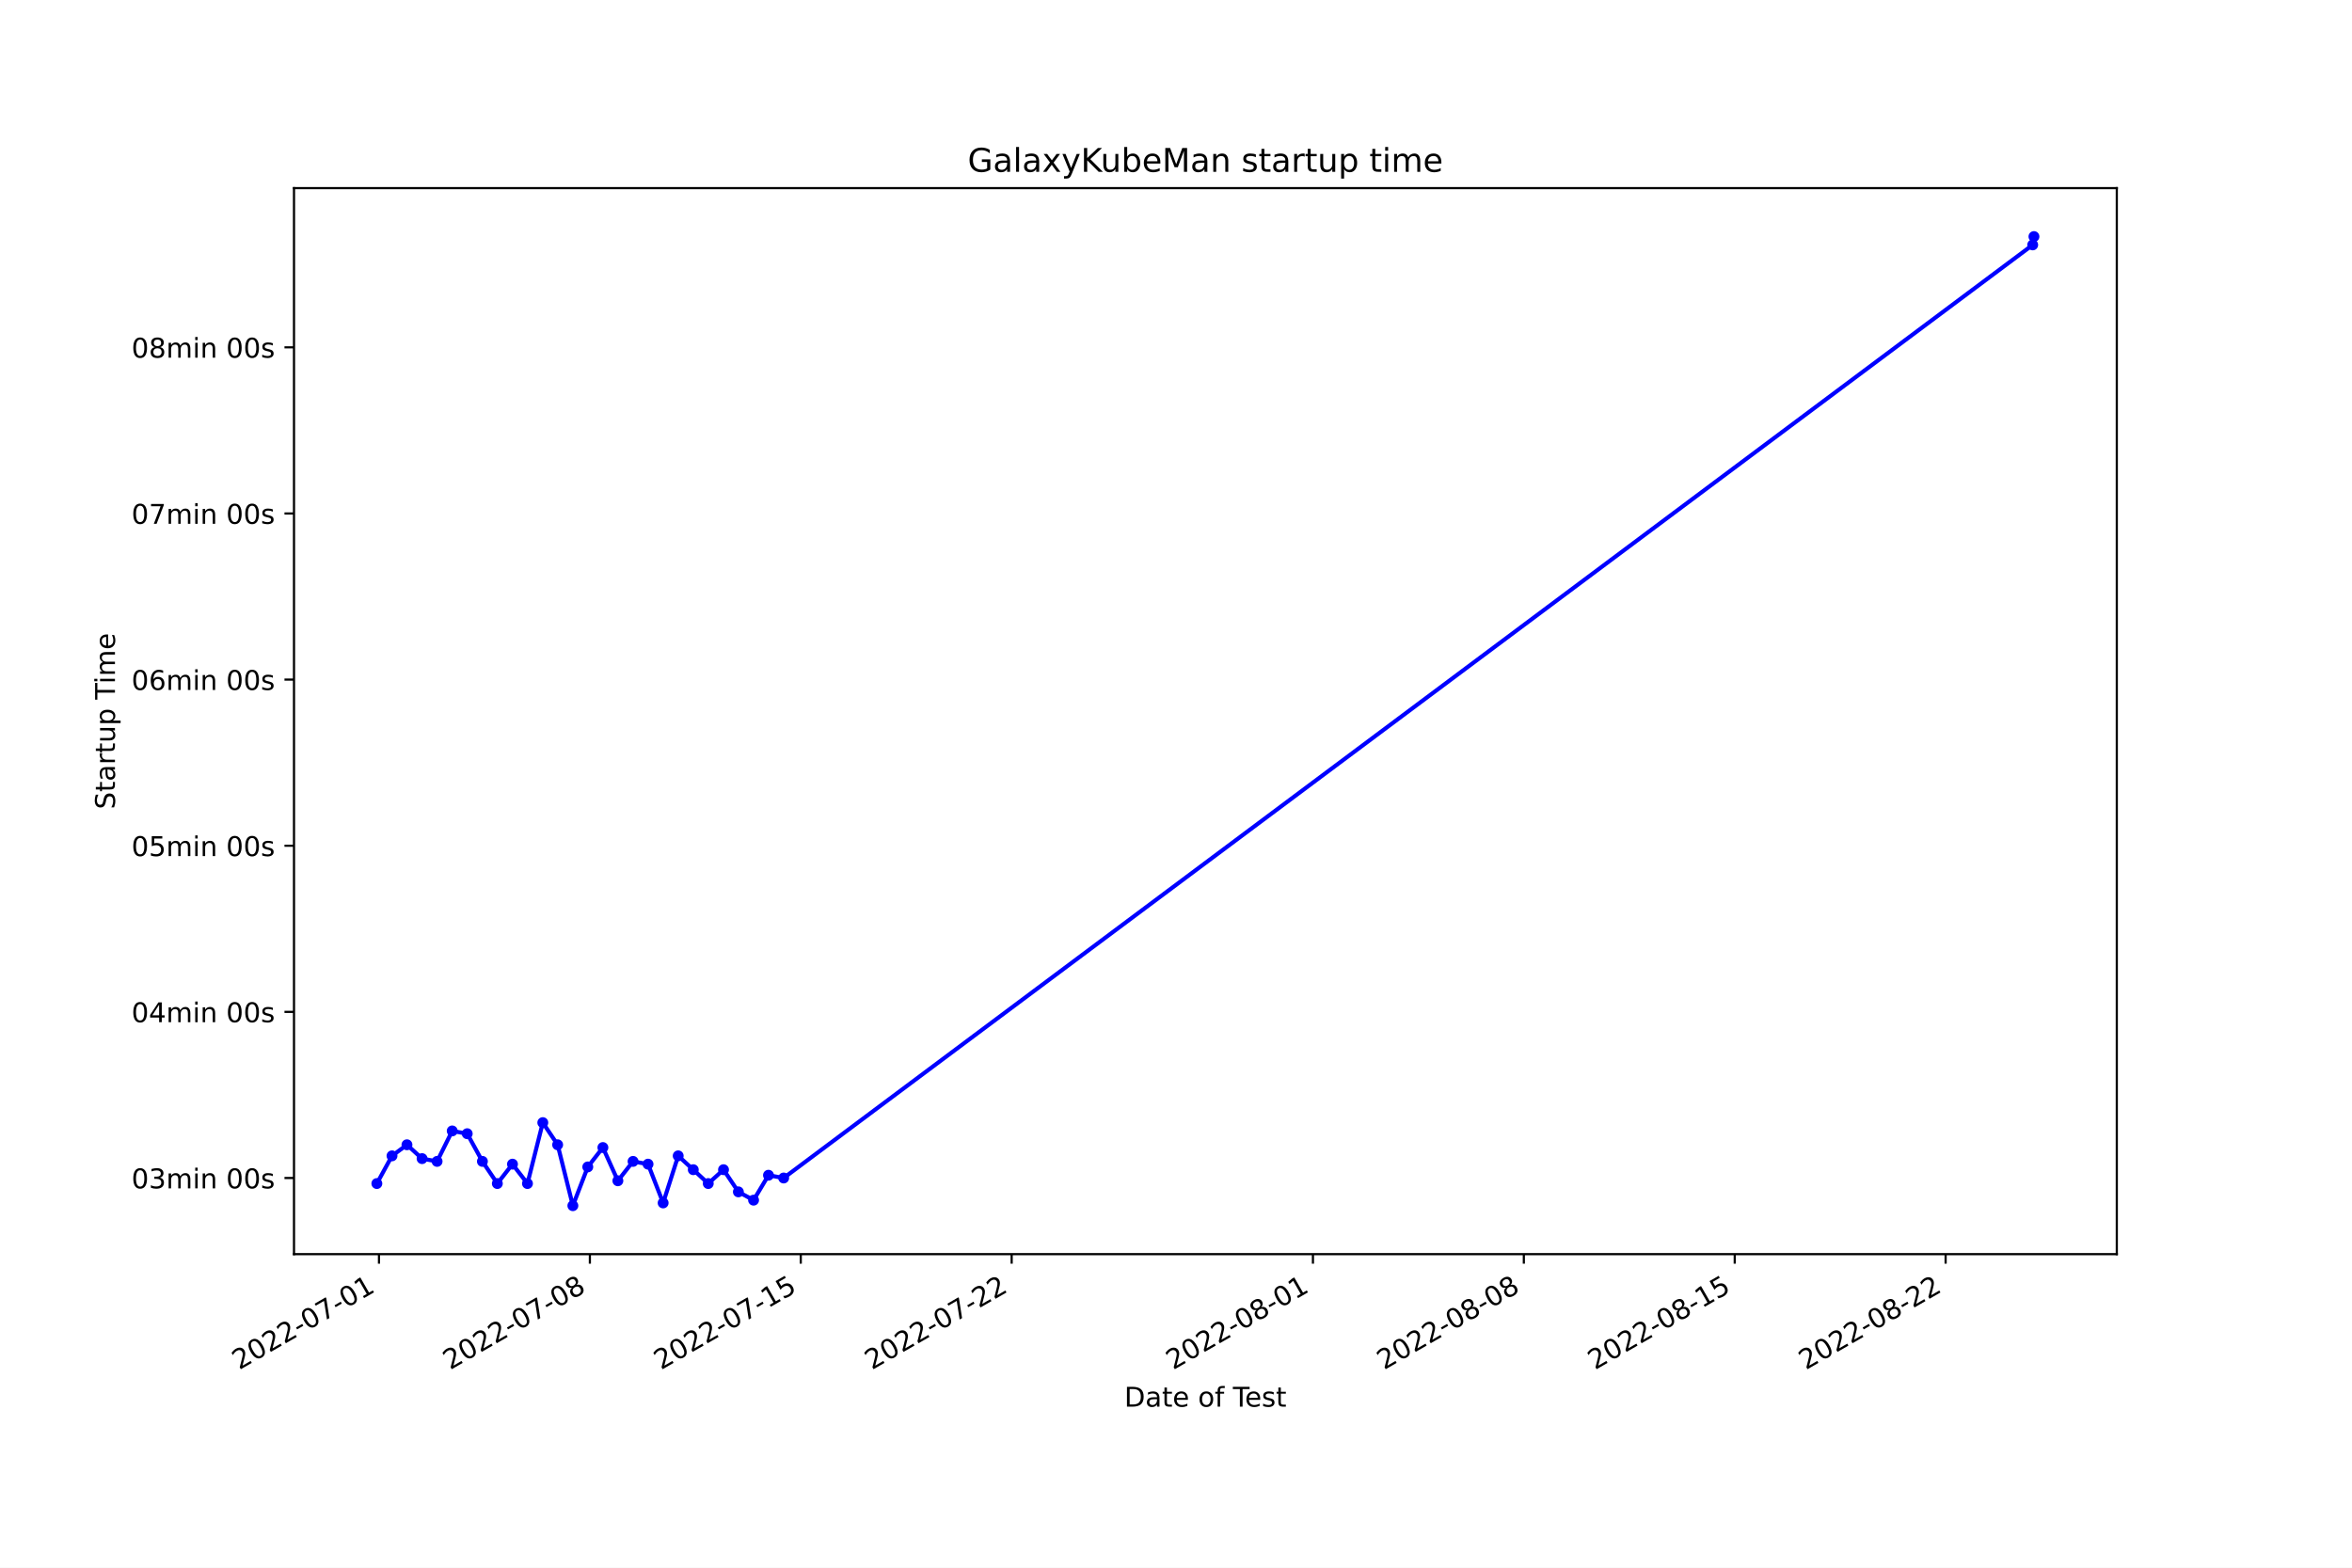
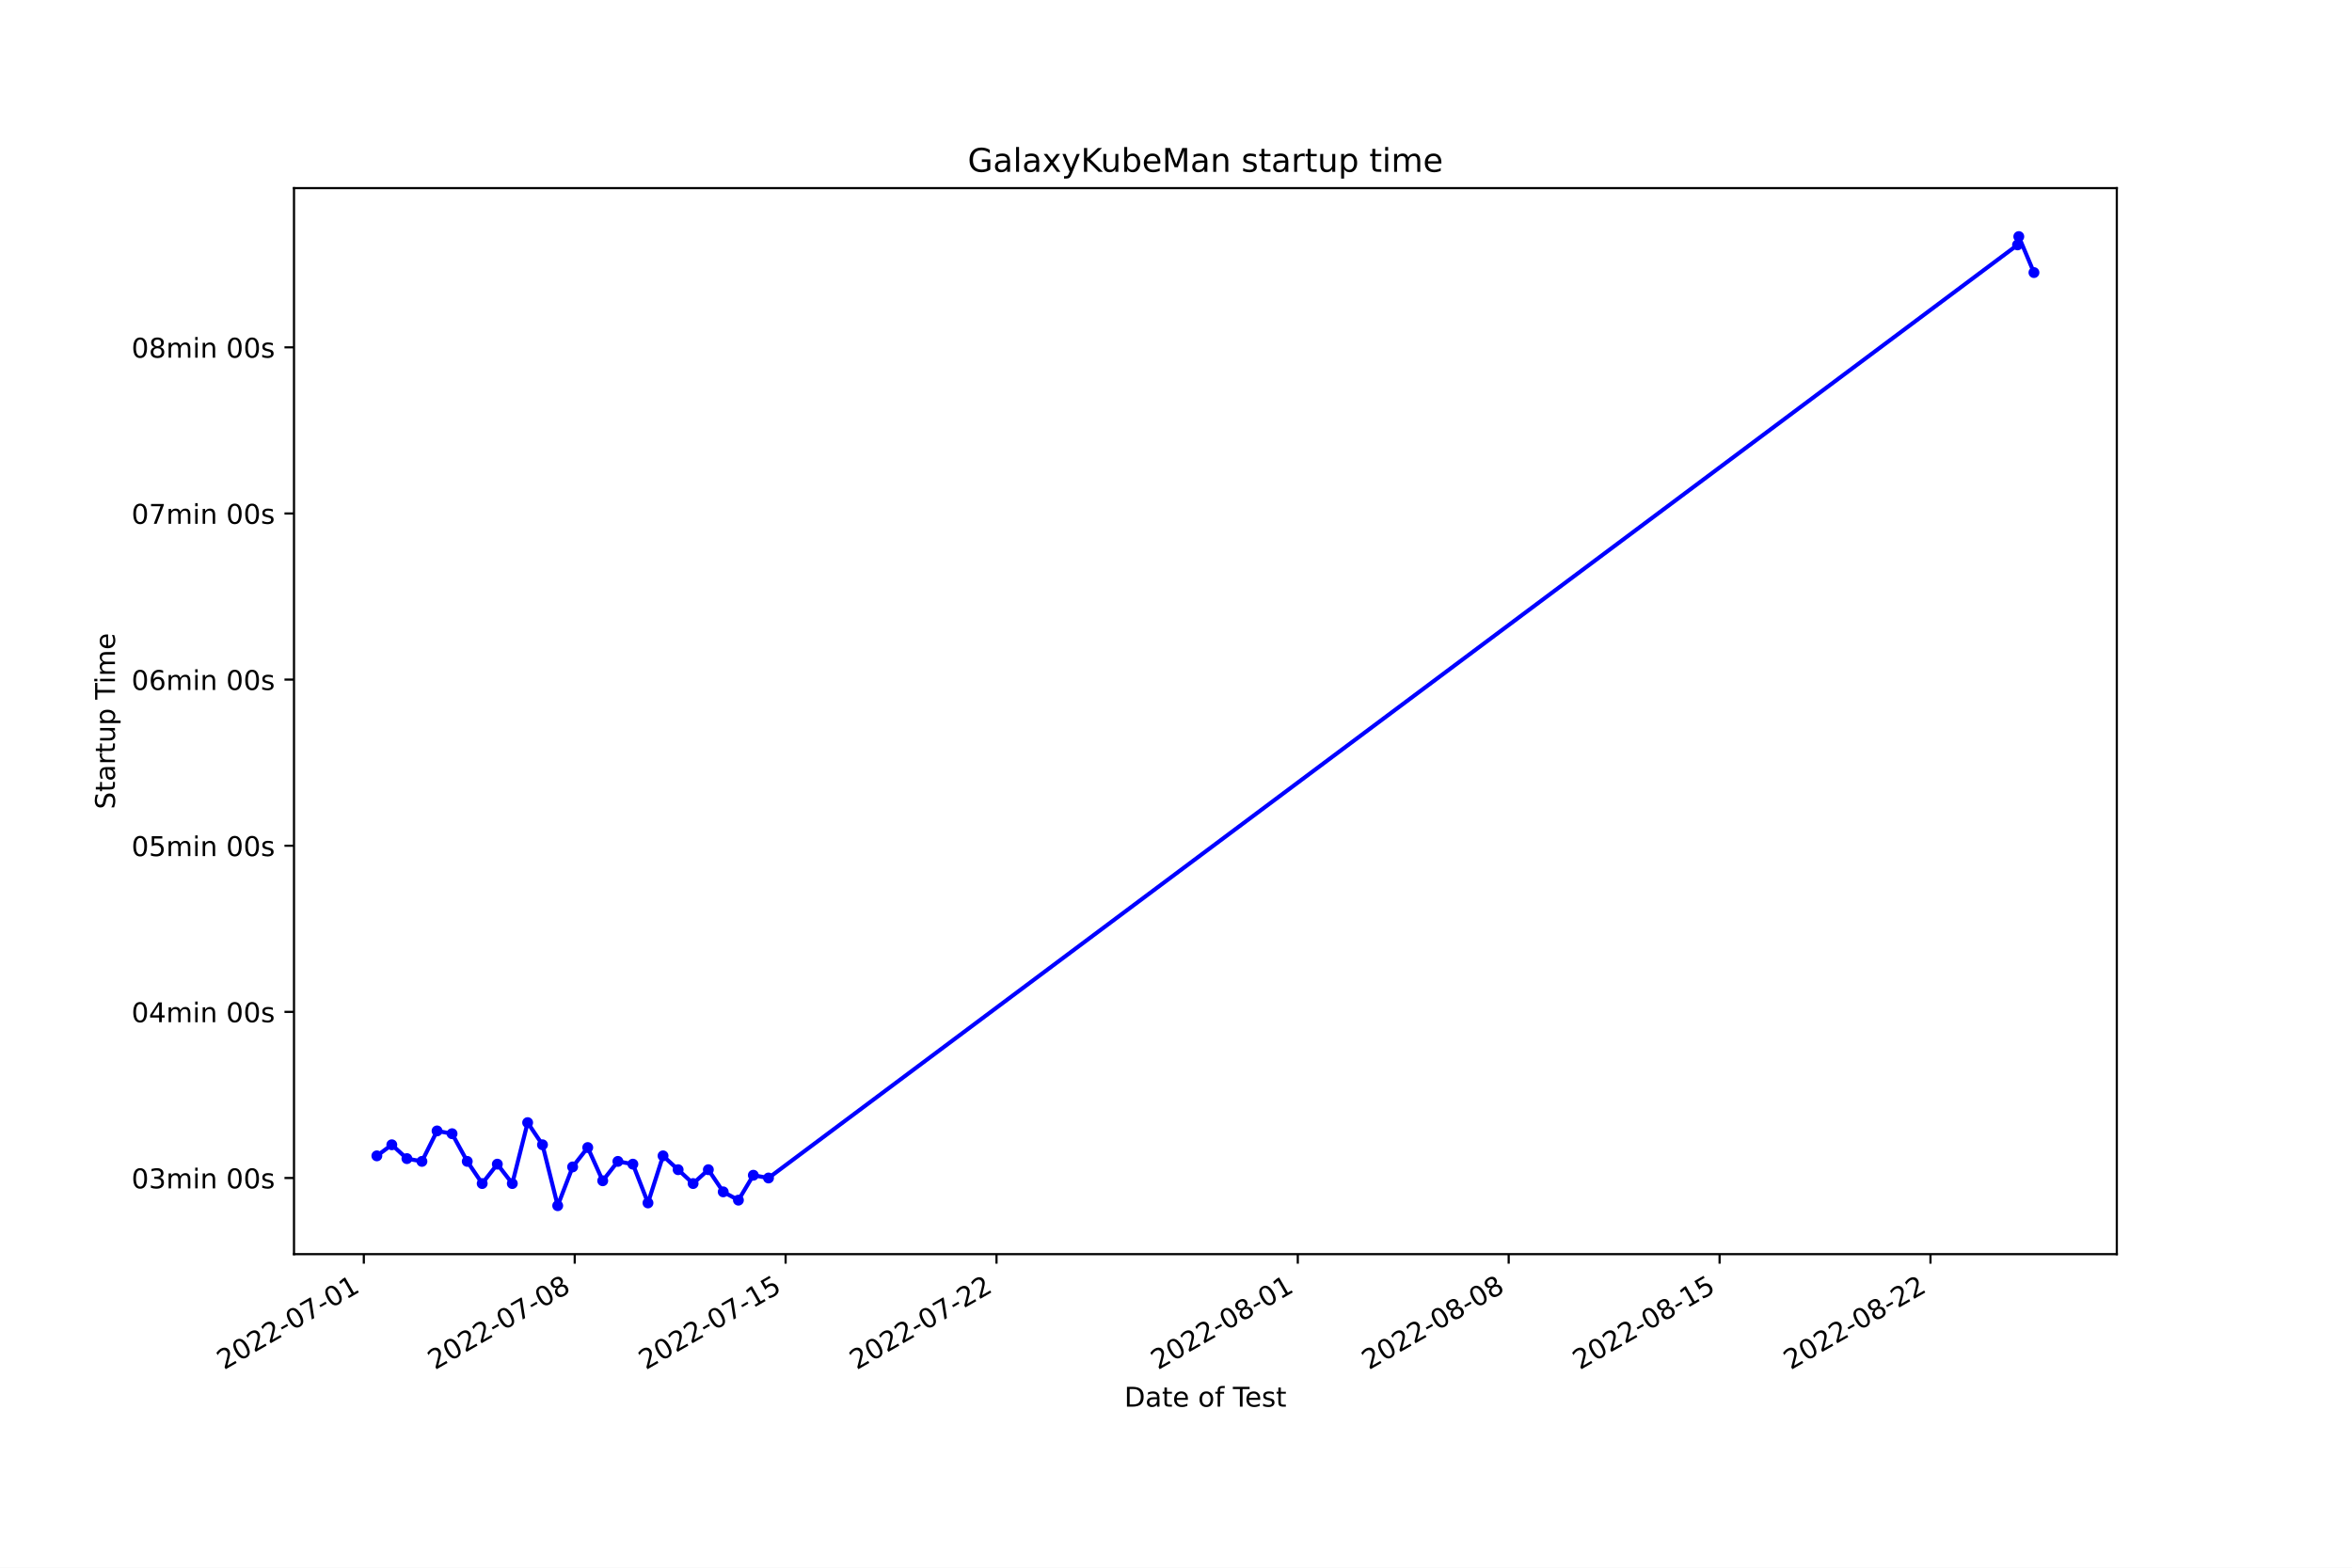
<svg xmlns="http://www.w3.org/2000/svg" xmlns:xlink="http://www.w3.org/1999/xlink" width="864pt" height="576pt" viewBox="0 0 864 576" version="1.1">
  <defs>
    <style type="text/css">*{stroke-linejoin: round; stroke-linecap: butt}</style>
  </defs>
  <g id="figure_1">
    <g id="patch_1">
      <path d="M 0 576  L 864 576  L 864 0  L 0 0  z " style="fill: #ffffff" />
    </g>
    <g id="axes_1">
      <g id="patch_2">
        <path d="M 108 460.8  L 777.6 460.8  L 777.6 69.12  L 108 69.12  z " style="fill: #ffffff" />
      </g>
      <g id="matplotlib.axis_1">
        <g id="xtick_1">
          <g id="line2d_1">
            <defs>
-               <path id="m155ee3a279" d="M 0 0  L 0 3.5  " style="stroke: #000000; stroke-width: 0.8" />
+               <path id="m01a12eae49" d="M 0 0  L 0 3.5  " style="stroke: #000000; stroke-width: 0.8" />
            </defs>
            <g>
-               <use xlink:href="#m155ee3a279" x="139.217" y="460.8" style="stroke: #000000; stroke-width: 0.8" />
+               <use xlink:href="#m01a12eae49" x="133.649" y="460.8" style="stroke: #000000; stroke-width: 0.8" />
            </g>
          </g>
          <g id="text_1">
-             <g transform="translate(87.84739 503.4383)rotate(-30)scale(0.1 -0.1)">
+             <g transform="translate(82.27948 503.4383)rotate(-30)scale(0.1 -0.1)">
              <defs>
                <path id="DejaVuSans-32" d="M 1228 531  L 3431 531  L 3431 0  L 469 0  L 469 531  Q 828 903 1448 1529  Q 2069 2156 2228 2338  Q 2531 2678 2651 2914  Q 2772 3150 2772 3378  Q 2772 3750 2511 3984  Q 2250 4219 1831 4219  Q 1534 4219 1204 4116  Q 875 4013 500 3803  L 500 4441  Q 881 4594 1212 4672  Q 1544 4750 1819 4750  Q 2544 4750 2975 4387  Q 3406 4025 3406 3419  Q 3406 3131 3298 2873  Q 3191 2616 2906 2266  Q 2828 2175 2409 1742  Q 1991 1309 1228 531  z " transform="scale(0.015625)" />
                <path id="DejaVuSans-30" d="M 2034 4250  Q 1547 4250 1301 3770  Q 1056 3291 1056 2328  Q 1056 1369 1301 889  Q 1547 409 2034 409  Q 2525 409 2770 889  Q 3016 1369 3016 2328  Q 3016 3291 2770 3770  Q 2525 4250 2034 4250  z M 2034 4750  Q 2819 4750 3233 4129  Q 3647 3509 3647 2328  Q 3647 1150 3233 529  Q 2819 -91 2034 -91  Q 1250 -91 836 529  Q 422 1150 422 2328  Q 422 3509 836 4129  Q 1250 4750 2034 4750  z " transform="scale(0.015625)" />
                <path id="DejaVuSans-2d" d="M 313 2009  L 1997 2009  L 1997 1497  L 313 1497  L 313 2009  z " transform="scale(0.015625)" />
                <path id="DejaVuSans-37" d="M 525 4666  L 3525 4666  L 3525 4397  L 1831 0  L 1172 0  L 2766 4134  L 525 4134  L 525 4666  z " transform="scale(0.015625)" />
                <path id="DejaVuSans-31" d="M 794 531  L 1825 531  L 1825 4091  L 703 3866  L 703 4441  L 1819 4666  L 2450 4666  L 2450 531  L 3481 531  L 3481 0  L 794 0  L 794 531  z " transform="scale(0.015625)" />
              </defs>
              <use xlink:href="#DejaVuSans-32" />
              <use xlink:href="#DejaVuSans-30" x="63.623" />
              <use xlink:href="#DejaVuSans-32" x="127.246" />
              <use xlink:href="#DejaVuSans-32" x="190.869" />
              <use xlink:href="#DejaVuSans-2d" x="254.492" />
              <use xlink:href="#DejaVuSans-30" x="290.576" />
              <use xlink:href="#DejaVuSans-37" x="354.199" />
              <use xlink:href="#DejaVuSans-2d" x="417.822" />
              <use xlink:href="#DejaVuSans-30" x="453.906" />
              <use xlink:href="#DejaVuSans-31" x="517.529" />
            </g>
          </g>
        </g>
        <g id="xtick_2">
          <g id="line2d_2">
            <g>
-               <use xlink:href="#m155ee3a279" x="216.688" y="460.8" style="stroke: #000000; stroke-width: 0.8" />
+               <use xlink:href="#m01a12eae49" x="211.121" y="460.8" style="stroke: #000000; stroke-width: 0.8" />
            </g>
          </g>
          <g id="text_2">
-             <g transform="translate(165.319 503.4383)rotate(-30)scale(0.1 -0.1)">
+             <g transform="translate(159.7516 503.4383)rotate(-30)scale(0.1 -0.1)">
              <defs>
                <path id="DejaVuSans-38" d="M 2034 2216  Q 1584 2216 1326 1975  Q 1069 1734 1069 1313  Q 1069 891 1326 650  Q 1584 409 2034 409  Q 2484 409 2743 651  Q 3003 894 3003 1313  Q 3003 1734 2745 1975  Q 2488 2216 2034 2216  z M 1403 2484  Q 997 2584 770 2862  Q 544 3141 544 3541  Q 544 4100 942 4425  Q 1341 4750 2034 4750  Q 2731 4750 3128 4425  Q 3525 4100 3525 3541  Q 3525 3141 3298 2862  Q 3072 2584 2669 2484  Q 3125 2378 3379 2068  Q 3634 1759 3634 1313  Q 3634 634 3220 271  Q 2806 -91 2034 -91  Q 1263 -91 848 271  Q 434 634 434 1313  Q 434 1759 690 2068  Q 947 2378 1403 2484  z M 1172 3481  Q 1172 3119 1398 2916  Q 1625 2713 2034 2713  Q 2441 2713 2670 2916  Q 2900 3119 2900 3481  Q 2900 3844 2670 4047  Q 2441 4250 2034 4250  Q 1625 4250 1398 4047  Q 1172 3844 1172 3481  z " transform="scale(0.015625)" />
              </defs>
              <use xlink:href="#DejaVuSans-32" />
              <use xlink:href="#DejaVuSans-30" x="63.623" />
              <use xlink:href="#DejaVuSans-32" x="127.246" />
              <use xlink:href="#DejaVuSans-32" x="190.869" />
              <use xlink:href="#DejaVuSans-2d" x="254.492" />
              <use xlink:href="#DejaVuSans-30" x="290.576" />
              <use xlink:href="#DejaVuSans-37" x="354.199" />
              <use xlink:href="#DejaVuSans-2d" x="417.822" />
              <use xlink:href="#DejaVuSans-30" x="453.906" />
              <use xlink:href="#DejaVuSans-38" x="517.529" />
            </g>
          </g>
        </g>
        <g id="xtick_3">
          <g id="line2d_3">
            <g>
-               <use xlink:href="#m155ee3a279" x="294.16" y="460.8" style="stroke: #000000; stroke-width: 0.8" />
+               <use xlink:href="#m01a12eae49" x="288.593" y="460.8" style="stroke: #000000; stroke-width: 0.8" />
            </g>
          </g>
          <g id="text_3">
-             <g transform="translate(242.7905 503.4383)rotate(-30)scale(0.1 -0.1)">
+             <g transform="translate(237.2236 503.4383)rotate(-30)scale(0.1 -0.1)">
              <defs>
                <path id="DejaVuSans-35" d="M 691 4666  L 3169 4666  L 3169 4134  L 1269 4134  L 1269 2991  Q 1406 3038 1543 3061  Q 1681 3084 1819 3084  Q 2600 3084 3056 2656  Q 3513 2228 3513 1497  Q 3513 744 3044 326  Q 2575 -91 1722 -91  Q 1428 -91 1123 -41  Q 819 9 494 109  L 494 744  Q 775 591 1075 516  Q 1375 441 1709 441  Q 2250 441 2565 725  Q 2881 1009 2881 1497  Q 2881 1984 2565 2268  Q 2250 2553 1709 2553  Q 1456 2553 1204 2497  Q 953 2441 691 2322  L 691 4666  z " transform="scale(0.015625)" />
              </defs>
              <use xlink:href="#DejaVuSans-32" />
              <use xlink:href="#DejaVuSans-30" x="63.623" />
              <use xlink:href="#DejaVuSans-32" x="127.246" />
              <use xlink:href="#DejaVuSans-32" x="190.869" />
              <use xlink:href="#DejaVuSans-2d" x="254.492" />
              <use xlink:href="#DejaVuSans-30" x="290.576" />
              <use xlink:href="#DejaVuSans-37" x="354.199" />
              <use xlink:href="#DejaVuSans-2d" x="417.822" />
              <use xlink:href="#DejaVuSans-31" x="453.906" />
              <use xlink:href="#DejaVuSans-35" x="517.529" />
            </g>
          </g>
        </g>
        <g id="xtick_4">
          <g id="line2d_4">
            <g>
-               <use xlink:href="#m155ee3a279" x="371.632" y="460.8" style="stroke: #000000; stroke-width: 0.8" />
+               <use xlink:href="#m01a12eae49" x="366.065" y="460.8" style="stroke: #000000; stroke-width: 0.8" />
            </g>
          </g>
          <g id="text_4">
-             <g transform="translate(320.2621 503.4383)rotate(-30)scale(0.1 -0.1)">
+             <g transform="translate(314.6957 503.4383)rotate(-30)scale(0.1 -0.1)">
              <use xlink:href="#DejaVuSans-32" />
              <use xlink:href="#DejaVuSans-30" x="63.623" />
              <use xlink:href="#DejaVuSans-32" x="127.246" />
              <use xlink:href="#DejaVuSans-32" x="190.869" />
              <use xlink:href="#DejaVuSans-2d" x="254.492" />
              <use xlink:href="#DejaVuSans-30" x="290.576" />
              <use xlink:href="#DejaVuSans-37" x="354.199" />
              <use xlink:href="#DejaVuSans-2d" x="417.822" />
              <use xlink:href="#DejaVuSans-32" x="453.906" />
              <use xlink:href="#DejaVuSans-32" x="517.529" />
            </g>
          </g>
        </g>
        <g id="xtick_5">
          <g id="line2d_5">
            <g>
-               <use xlink:href="#m155ee3a279" x="482.305" y="460.8" style="stroke: #000000; stroke-width: 0.8" />
+               <use xlink:href="#m01a12eae49" x="476.74" y="460.8" style="stroke: #000000; stroke-width: 0.8" />
            </g>
          </g>
          <g id="text_5">
-             <g transform="translate(430.9357 503.4383)rotate(-30)scale(0.1 -0.1)">
+             <g transform="translate(425.3701 503.4383)rotate(-30)scale(0.1 -0.1)">
              <use xlink:href="#DejaVuSans-32" />
              <use xlink:href="#DejaVuSans-30" x="63.623" />
              <use xlink:href="#DejaVuSans-32" x="127.246" />
              <use xlink:href="#DejaVuSans-32" x="190.869" />
              <use xlink:href="#DejaVuSans-2d" x="254.492" />
              <use xlink:href="#DejaVuSans-30" x="290.576" />
              <use xlink:href="#DejaVuSans-38" x="354.199" />
              <use xlink:href="#DejaVuSans-2d" x="417.822" />
              <use xlink:href="#DejaVuSans-30" x="453.906" />
              <use xlink:href="#DejaVuSans-31" x="517.529" />
            </g>
          </g>
        </g>
        <g id="xtick_6">
          <g id="line2d_6">
            <g>
-               <use xlink:href="#m155ee3a279" x="559.777" y="460.8" style="stroke: #000000; stroke-width: 0.8" />
+               <use xlink:href="#m01a12eae49" x="554.212" y="460.8" style="stroke: #000000; stroke-width: 0.8" />
            </g>
          </g>
          <g id="text_6">
-             <g transform="translate(508.4073 503.4383)rotate(-30)scale(0.1 -0.1)">
+             <g transform="translate(502.8422 503.4383)rotate(-30)scale(0.1 -0.1)">
              <use xlink:href="#DejaVuSans-32" />
              <use xlink:href="#DejaVuSans-30" x="63.623" />
              <use xlink:href="#DejaVuSans-32" x="127.246" />
              <use xlink:href="#DejaVuSans-32" x="190.869" />
              <use xlink:href="#DejaVuSans-2d" x="254.492" />
              <use xlink:href="#DejaVuSans-30" x="290.576" />
              <use xlink:href="#DejaVuSans-38" x="354.199" />
              <use xlink:href="#DejaVuSans-2d" x="417.822" />
              <use xlink:href="#DejaVuSans-30" x="453.906" />
              <use xlink:href="#DejaVuSans-38" x="517.529" />
            </g>
          </g>
        </g>
        <g id="xtick_7">
          <g id="line2d_7">
            <g>
-               <use xlink:href="#m155ee3a279" x="637.248" y="460.8" style="stroke: #000000; stroke-width: 0.8" />
+               <use xlink:href="#m01a12eae49" x="631.684" y="460.8" style="stroke: #000000; stroke-width: 0.8" />
            </g>
          </g>
          <g id="text_7">
-             <g transform="translate(585.8788 503.4383)rotate(-30)scale(0.1 -0.1)">
+             <g transform="translate(580.3143 503.4383)rotate(-30)scale(0.1 -0.1)">
              <use xlink:href="#DejaVuSans-32" />
              <use xlink:href="#DejaVuSans-30" x="63.623" />
              <use xlink:href="#DejaVuSans-32" x="127.246" />
              <use xlink:href="#DejaVuSans-32" x="190.869" />
              <use xlink:href="#DejaVuSans-2d" x="254.492" />
              <use xlink:href="#DejaVuSans-30" x="290.576" />
              <use xlink:href="#DejaVuSans-38" x="354.199" />
              <use xlink:href="#DejaVuSans-2d" x="417.822" />
              <use xlink:href="#DejaVuSans-31" x="453.906" />
              <use xlink:href="#DejaVuSans-35" x="517.529" />
            </g>
          </g>
        </g>
        <g id="xtick_8">
          <g id="line2d_8">
            <g>
-               <use xlink:href="#m155ee3a279" x="714.72" y="460.8" style="stroke: #000000; stroke-width: 0.8" />
+               <use xlink:href="#m01a12eae49" x="709.156" y="460.8" style="stroke: #000000; stroke-width: 0.8" />
            </g>
          </g>
          <g id="text_8">
-             <g transform="translate(663.3504 503.4383)rotate(-30)scale(0.1 -0.1)">
+             <g transform="translate(657.7864 503.4383)rotate(-30)scale(0.1 -0.1)">
              <use xlink:href="#DejaVuSans-32" />
              <use xlink:href="#DejaVuSans-30" x="63.623" />
              <use xlink:href="#DejaVuSans-32" x="127.246" />
              <use xlink:href="#DejaVuSans-32" x="190.869" />
              <use xlink:href="#DejaVuSans-2d" x="254.492" />
              <use xlink:href="#DejaVuSans-30" x="290.576" />
              <use xlink:href="#DejaVuSans-38" x="354.199" />
              <use xlink:href="#DejaVuSans-2d" x="417.822" />
              <use xlink:href="#DejaVuSans-32" x="453.906" />
              <use xlink:href="#DejaVuSans-32" x="517.529" />
            </g>
          </g>
        </g>
        <g id="text_9">
          <g transform="translate(413.0063 516.8378)scale(0.1 -0.1)">
            <defs>
              <path id="DejaVuSans-44" d="M 1259 4147  L 1259 519  L 2022 519  Q 2988 519 3436 956  Q 3884 1394 3884 2338  Q 3884 3275 3436 3711  Q 2988 4147 2022 4147  L 1259 4147  z M 628 4666  L 1925 4666  Q 3281 4666 3915 4102  Q 4550 3538 4550 2338  Q 4550 1131 3912 565  Q 3275 0 1925 0  L 628 0  L 628 4666  z " transform="scale(0.015625)" />
              <path id="DejaVuSans-61" d="M 2194 1759  Q 1497 1759 1228 1600  Q 959 1441 959 1056  Q 959 750 1161 570  Q 1363 391 1709 391  Q 2188 391 2477 730  Q 2766 1069 2766 1631  L 2766 1759  L 2194 1759  z M 3341 1997  L 3341 0  L 2766 0  L 2766 531  Q 2569 213 2275 61  Q 1981 -91 1556 -91  Q 1019 -91 701 211  Q 384 513 384 1019  Q 384 1609 779 1909  Q 1175 2209 1959 2209  L 2766 2209  L 2766 2266  Q 2766 2663 2505 2880  Q 2244 3097 1772 3097  Q 1472 3097 1187 3025  Q 903 2953 641 2809  L 641 3341  Q 956 3463 1253 3523  Q 1550 3584 1831 3584  Q 2591 3584 2966 3190  Q 3341 2797 3341 1997  z " transform="scale(0.015625)" />
              <path id="DejaVuSans-74" d="M 1172 4494  L 1172 3500  L 2356 3500  L 2356 3053  L 1172 3053  L 1172 1153  Q 1172 725 1289 603  Q 1406 481 1766 481  L 2356 481  L 2356 0  L 1766 0  Q 1100 0 847 248  Q 594 497 594 1153  L 594 3053  L 172 3053  L 172 3500  L 594 3500  L 594 4494  L 1172 4494  z " transform="scale(0.015625)" />
              <path id="DejaVuSans-65" d="M 3597 1894  L 3597 1613  L 953 1613  Q 991 1019 1311 708  Q 1631 397 2203 397  Q 2534 397 2845 478  Q 3156 559 3463 722  L 3463 178  Q 3153 47 2828 -22  Q 2503 -91 2169 -91  Q 1331 -91 842 396  Q 353 884 353 1716  Q 353 2575 817 3079  Q 1281 3584 2069 3584  Q 2775 3584 3186 3129  Q 3597 2675 3597 1894  z M 3022 2063  Q 3016 2534 2758 2815  Q 2500 3097 2075 3097  Q 1594 3097 1305 2825  Q 1016 2553 972 2059  L 3022 2063  z " transform="scale(0.015625)" />
              <path id="DejaVuSans-20" transform="scale(0.015625)" />
              <path id="DejaVuSans-6f" d="M 1959 3097  Q 1497 3097 1228 2736  Q 959 2375 959 1747  Q 959 1119 1226 758  Q 1494 397 1959 397  Q 2419 397 2687 759  Q 2956 1122 2956 1747  Q 2956 2369 2687 2733  Q 2419 3097 1959 3097  z M 1959 3584  Q 2709 3584 3137 3096  Q 3566 2609 3566 1747  Q 3566 888 3137 398  Q 2709 -91 1959 -91  Q 1206 -91 779 398  Q 353 888 353 1747  Q 353 2609 779 3096  Q 1206 3584 1959 3584  z " transform="scale(0.015625)" />
              <path id="DejaVuSans-66" d="M 2375 4863  L 2375 4384  L 1825 4384  Q 1516 4384 1395 4259  Q 1275 4134 1275 3809  L 1275 3500  L 2222 3500  L 2222 3053  L 1275 3053  L 1275 0  L 697 0  L 697 3053  L 147 3053  L 147 3500  L 697 3500  L 697 3744  Q 697 4328 969 4595  Q 1241 4863 1831 4863  L 2375 4863  z " transform="scale(0.015625)" />
              <path id="DejaVuSans-54" d="M -19 4666  L 3928 4666  L 3928 4134  L 2272 4134  L 2272 0  L 1638 0  L 1638 4134  L -19 4134  L -19 4666  z " transform="scale(0.015625)" />
              <path id="DejaVuSans-73" d="M 2834 3397  L 2834 2853  Q 2591 2978 2328 3040  Q 2066 3103 1784 3103  Q 1356 3103 1142 2972  Q 928 2841 928 2578  Q 928 2378 1081 2264  Q 1234 2150 1697 2047  L 1894 2003  Q 2506 1872 2764 1633  Q 3022 1394 3022 966  Q 3022 478 2636 193  Q 2250 -91 1575 -91  Q 1294 -91 989 -36  Q 684 19 347 128  L 347 722  Q 666 556 975 473  Q 1284 391 1588 391  Q 1994 391 2212 530  Q 2431 669 2431 922  Q 2431 1156 2273 1281  Q 2116 1406 1581 1522  L 1381 1569  Q 847 1681 609 1914  Q 372 2147 372 2553  Q 372 3047 722 3315  Q 1072 3584 1716 3584  Q 2034 3584 2315 3537  Q 2597 3491 2834 3397  z " transform="scale(0.015625)" />
            </defs>
            <use xlink:href="#DejaVuSans-44" />
            <use xlink:href="#DejaVuSans-61" x="77.002" />
            <use xlink:href="#DejaVuSans-74" x="138.281" />
            <use xlink:href="#DejaVuSans-65" x="177.49" />
            <use xlink:href="#DejaVuSans-20" x="239.014" />
            <use xlink:href="#DejaVuSans-6f" x="270.801" />
            <use xlink:href="#DejaVuSans-66" x="331.982" />
            <use xlink:href="#DejaVuSans-20" x="367.188" />
            <use xlink:href="#DejaVuSans-54" x="398.975" />
            <use xlink:href="#DejaVuSans-65" x="443.059" />
            <use xlink:href="#DejaVuSans-73" x="504.582" />
            <use xlink:href="#DejaVuSans-74" x="556.682" />
          </g>
        </g>
      </g>
      <g id="matplotlib.axis_2">
        <g id="ytick_1">
          <g id="line2d_9">
            <defs>
-               <path id="m8c5090be78" d="M 0 0  L -3.5 0  " style="stroke: #000000; stroke-width: 0.8" />
+               <path id="m0ce591defb" d="M 0 0  L -3.5 0  " style="stroke: #000000; stroke-width: 0.8" />
            </defs>
            <g>
-               <use xlink:href="#m8c5090be78" x="108" y="432.823" style="stroke: #000000; stroke-width: 0.8" />
+               <use xlink:href="#m0ce591defb" x="108" y="432.823" style="stroke: #000000; stroke-width: 0.8" />
            </g>
          </g>
          <g id="text_10">
            <g transform="translate(48.30625 436.6221)scale(0.1 -0.1)">
              <defs>
                <path id="DejaVuSans-33" d="M 2597 2516  Q 3050 2419 3304 2112  Q 3559 1806 3559 1356  Q 3559 666 3084 287  Q 2609 -91 1734 -91  Q 1441 -91 1130 -33  Q 819 25 488 141  L 488 750  Q 750 597 1062 519  Q 1375 441 1716 441  Q 2309 441 2620 675  Q 2931 909 2931 1356  Q 2931 1769 2642 2001  Q 2353 2234 1838 2234  L 1294 2234  L 1294 2753  L 1863 2753  Q 2328 2753 2575 2939  Q 2822 3125 2822 3475  Q 2822 3834 2567 4026  Q 2313 4219 1838 4219  Q 1578 4219 1281 4162  Q 984 4106 628 3988  L 628 4550  Q 988 4650 1302 4700  Q 1616 4750 1894 4750  Q 2613 4750 3031 4423  Q 3450 4097 3450 3541  Q 3450 3153 3228 2886  Q 3006 2619 2597 2516  z " transform="scale(0.015625)" />
                <path id="DejaVuSans-6d" d="M 3328 2828  Q 3544 3216 3844 3400  Q 4144 3584 4550 3584  Q 5097 3584 5394 3201  Q 5691 2819 5691 2113  L 5691 0  L 5113 0  L 5113 2094  Q 5113 2597 4934 2840  Q 4756 3084 4391 3084  Q 3944 3084 3684 2787  Q 3425 2491 3425 1978  L 3425 0  L 2847 0  L 2847 2094  Q 2847 2600 2669 2842  Q 2491 3084 2119 3084  Q 1678 3084 1418 2786  Q 1159 2488 1159 1978  L 1159 0  L 581 0  L 581 3500  L 1159 3500  L 1159 2956  Q 1356 3278 1631 3431  Q 1906 3584 2284 3584  Q 2666 3584 2933 3390  Q 3200 3197 3328 2828  z " transform="scale(0.015625)" />
                <path id="DejaVuSans-69" d="M 603 3500  L 1178 3500  L 1178 0  L 603 0  L 603 3500  z M 603 4863  L 1178 4863  L 1178 4134  L 603 4134  L 603 4863  z " transform="scale(0.015625)" />
                <path id="DejaVuSans-6e" d="M 3513 2113  L 3513 0  L 2938 0  L 2938 2094  Q 2938 2591 2744 2837  Q 2550 3084 2163 3084  Q 1697 3084 1428 2787  Q 1159 2491 1159 1978  L 1159 0  L 581 0  L 581 3500  L 1159 3500  L 1159 2956  Q 1366 3272 1645 3428  Q 1925 3584 2291 3584  Q 2894 3584 3203 3211  Q 3513 2838 3513 2113  z " transform="scale(0.015625)" />
              </defs>
              <use xlink:href="#DejaVuSans-30" />
              <use xlink:href="#DejaVuSans-33" x="63.623" />
              <use xlink:href="#DejaVuSans-6d" x="127.246" />
              <use xlink:href="#DejaVuSans-69" x="224.658" />
              <use xlink:href="#DejaVuSans-6e" x="252.441" />
              <use xlink:href="#DejaVuSans-20" x="315.82" />
              <use xlink:href="#DejaVuSans-30" x="347.607" />
              <use xlink:href="#DejaVuSans-30" x="411.23" />
              <use xlink:href="#DejaVuSans-73" x="474.854" />
            </g>
          </g>
        </g>
        <g id="ytick_2">
          <g id="line2d_10">
            <g>
-               <use xlink:href="#m8c5090be78" x="108" y="371.782" style="stroke: #000000; stroke-width: 0.8" />
+               <use xlink:href="#m0ce591defb" x="108" y="371.782" style="stroke: #000000; stroke-width: 0.8" />
            </g>
          </g>
          <g id="text_11">
            <g transform="translate(48.30625 375.581)scale(0.1 -0.1)">
              <defs>
                <path id="DejaVuSans-34" d="M 2419 4116  L 825 1625  L 2419 1625  L 2419 4116  z M 2253 4666  L 3047 4666  L 3047 1625  L 3713 1625  L 3713 1100  L 3047 1100  L 3047 0  L 2419 0  L 2419 1100  L 313 1100  L 313 1709  L 2253 4666  z " transform="scale(0.015625)" />
              </defs>
              <use xlink:href="#DejaVuSans-30" />
              <use xlink:href="#DejaVuSans-34" x="63.623" />
              <use xlink:href="#DejaVuSans-6d" x="127.246" />
              <use xlink:href="#DejaVuSans-69" x="224.658" />
              <use xlink:href="#DejaVuSans-6e" x="252.441" />
              <use xlink:href="#DejaVuSans-20" x="315.82" />
              <use xlink:href="#DejaVuSans-30" x="347.607" />
              <use xlink:href="#DejaVuSans-30" x="411.23" />
              <use xlink:href="#DejaVuSans-73" x="474.854" />
            </g>
          </g>
        </g>
        <g id="ytick_3">
          <g id="line2d_11">
            <g>
-               <use xlink:href="#m8c5090be78" x="108" y="310.741" style="stroke: #000000; stroke-width: 0.8" />
+               <use xlink:href="#m0ce591defb" x="108" y="310.741" style="stroke: #000000; stroke-width: 0.8" />
            </g>
          </g>
          <g id="text_12">
            <g transform="translate(48.30625 314.54)scale(0.1 -0.1)">
              <use xlink:href="#DejaVuSans-30" />
              <use xlink:href="#DejaVuSans-35" x="63.623" />
              <use xlink:href="#DejaVuSans-6d" x="127.246" />
              <use xlink:href="#DejaVuSans-69" x="224.658" />
              <use xlink:href="#DejaVuSans-6e" x="252.441" />
              <use xlink:href="#DejaVuSans-20" x="315.82" />
              <use xlink:href="#DejaVuSans-30" x="347.607" />
              <use xlink:href="#DejaVuSans-30" x="411.23" />
              <use xlink:href="#DejaVuSans-73" x="474.854" />
            </g>
          </g>
        </g>
        <g id="ytick_4">
          <g id="line2d_12">
            <g>
-               <use xlink:href="#m8c5090be78" x="108" y="249.7" style="stroke: #000000; stroke-width: 0.8" />
+               <use xlink:href="#m0ce591defb" x="108" y="249.7" style="stroke: #000000; stroke-width: 0.8" />
            </g>
          </g>
          <g id="text_13">
            <g transform="translate(48.30625 253.499)scale(0.1 -0.1)">
              <defs>
                <path id="DejaVuSans-36" d="M 2113 2584  Q 1688 2584 1439 2293  Q 1191 2003 1191 1497  Q 1191 994 1439 701  Q 1688 409 2113 409  Q 2538 409 2786 701  Q 3034 994 3034 1497  Q 3034 2003 2786 2293  Q 2538 2584 2113 2584  z M 3366 4563  L 3366 3988  Q 3128 4100 2886 4159  Q 2644 4219 2406 4219  Q 1781 4219 1451 3797  Q 1122 3375 1075 2522  Q 1259 2794 1537 2939  Q 1816 3084 2150 3084  Q 2853 3084 3261 2657  Q 3669 2231 3669 1497  Q 3669 778 3244 343  Q 2819 -91 2113 -91  Q 1303 -91 875 529  Q 447 1150 447 2328  Q 447 3434 972 4092  Q 1497 4750 2381 4750  Q 2619 4750 2861 4703  Q 3103 4656 3366 4563  z " transform="scale(0.015625)" />
              </defs>
              <use xlink:href="#DejaVuSans-30" />
              <use xlink:href="#DejaVuSans-36" x="63.623" />
              <use xlink:href="#DejaVuSans-6d" x="127.246" />
              <use xlink:href="#DejaVuSans-69" x="224.658" />
              <use xlink:href="#DejaVuSans-6e" x="252.441" />
              <use xlink:href="#DejaVuSans-20" x="315.82" />
              <use xlink:href="#DejaVuSans-30" x="347.607" />
              <use xlink:href="#DejaVuSans-30" x="411.23" />
              <use xlink:href="#DejaVuSans-73" x="474.854" />
            </g>
          </g>
        </g>
        <g id="ytick_5">
          <g id="line2d_13">
            <g>
-               <use xlink:href="#m8c5090be78" x="108" y="188.659" style="stroke: #000000; stroke-width: 0.8" />
+               <use xlink:href="#m0ce591defb" x="108" y="188.659" style="stroke: #000000; stroke-width: 0.8" />
            </g>
          </g>
          <g id="text_14">
            <g transform="translate(48.30625 192.4579)scale(0.1 -0.1)">
              <use xlink:href="#DejaVuSans-30" />
              <use xlink:href="#DejaVuSans-37" x="63.623" />
              <use xlink:href="#DejaVuSans-6d" x="127.246" />
              <use xlink:href="#DejaVuSans-69" x="224.658" />
              <use xlink:href="#DejaVuSans-6e" x="252.441" />
              <use xlink:href="#DejaVuSans-20" x="315.82" />
              <use xlink:href="#DejaVuSans-30" x="347.607" />
              <use xlink:href="#DejaVuSans-30" x="411.23" />
              <use xlink:href="#DejaVuSans-73" x="474.854" />
            </g>
          </g>
        </g>
        <g id="ytick_6">
          <g id="line2d_14">
            <g>
-               <use xlink:href="#m8c5090be78" x="108" y="127.618" style="stroke: #000000; stroke-width: 0.8" />
+               <use xlink:href="#m0ce591defb" x="108" y="127.618" style="stroke: #000000; stroke-width: 0.8" />
            </g>
          </g>
          <g id="text_15">
            <g transform="translate(48.30625 131.4169)scale(0.1 -0.1)">
              <use xlink:href="#DejaVuSans-30" />
              <use xlink:href="#DejaVuSans-38" x="63.623" />
              <use xlink:href="#DejaVuSans-6d" x="127.246" />
              <use xlink:href="#DejaVuSans-69" x="224.658" />
              <use xlink:href="#DejaVuSans-6e" x="252.441" />
              <use xlink:href="#DejaVuSans-20" x="315.82" />
              <use xlink:href="#DejaVuSans-30" x="347.607" />
              <use xlink:href="#DejaVuSans-30" x="411.23" />
              <use xlink:href="#DejaVuSans-73" x="474.854" />
            </g>
          </g>
        </g>
        <g id="text_16">
          <g transform="translate(42.22656 297.3397)rotate(-90)scale(0.1 -0.1)">
            <defs>
              <path id="DejaVuSans-53" d="M 3425 4513  L 3425 3897  Q 3066 4069 2747 4153  Q 2428 4238 2131 4238  Q 1616 4238 1336 4038  Q 1056 3838 1056 3469  Q 1056 3159 1242 3001  Q 1428 2844 1947 2747  L 2328 2669  Q 3034 2534 3370 2195  Q 3706 1856 3706 1288  Q 3706 609 3251 259  Q 2797 -91 1919 -91  Q 1588 -91 1214 -16  Q 841 59 441 206  L 441 856  Q 825 641 1194 531  Q 1563 422 1919 422  Q 2459 422 2753 634  Q 3047 847 3047 1241  Q 3047 1584 2836 1778  Q 2625 1972 2144 2069  L 1759 2144  Q 1053 2284 737 2584  Q 422 2884 422 3419  Q 422 4038 858 4394  Q 1294 4750 2059 4750  Q 2388 4750 2728 4690  Q 3069 4631 3425 4513  z " transform="scale(0.015625)" />
              <path id="DejaVuSans-72" d="M 2631 2963  Q 2534 3019 2420 3045  Q 2306 3072 2169 3072  Q 1681 3072 1420 2755  Q 1159 2438 1159 1844  L 1159 0  L 581 0  L 581 3500  L 1159 3500  L 1159 2956  Q 1341 3275 1631 3429  Q 1922 3584 2338 3584  Q 2397 3584 2469 3576  Q 2541 3569 2628 3553  L 2631 2963  z " transform="scale(0.015625)" />
              <path id="DejaVuSans-75" d="M 544 1381  L 544 3500  L 1119 3500  L 1119 1403  Q 1119 906 1312 657  Q 1506 409 1894 409  Q 2359 409 2629 706  Q 2900 1003 2900 1516  L 2900 3500  L 3475 3500  L 3475 0  L 2900 0  L 2900 538  Q 2691 219 2414 64  Q 2138 -91 1772 -91  Q 1169 -91 856 284  Q 544 659 544 1381  z M 1991 3584  L 1991 3584  z " transform="scale(0.015625)" />
              <path id="DejaVuSans-70" d="M 1159 525  L 1159 -1331  L 581 -1331  L 581 3500  L 1159 3500  L 1159 2969  Q 1341 3281 1617 3432  Q 1894 3584 2278 3584  Q 2916 3584 3314 3078  Q 3713 2572 3713 1747  Q 3713 922 3314 415  Q 2916 -91 2278 -91  Q 1894 -91 1617 61  Q 1341 213 1159 525  z M 3116 1747  Q 3116 2381 2855 2742  Q 2594 3103 2138 3103  Q 1681 3103 1420 2742  Q 1159 2381 1159 1747  Q 1159 1113 1420 752  Q 1681 391 2138 391  Q 2594 391 2855 752  Q 3116 1113 3116 1747  z " transform="scale(0.015625)" />
            </defs>
            <use xlink:href="#DejaVuSans-53" />
            <use xlink:href="#DejaVuSans-74" x="63.477" />
            <use xlink:href="#DejaVuSans-61" x="102.686" />
            <use xlink:href="#DejaVuSans-72" x="163.965" />
            <use xlink:href="#DejaVuSans-74" x="205.078" />
            <use xlink:href="#DejaVuSans-75" x="244.287" />
            <use xlink:href="#DejaVuSans-70" x="307.666" />
            <use xlink:href="#DejaVuSans-20" x="371.143" />
            <use xlink:href="#DejaVuSans-54" x="402.93" />
            <use xlink:href="#DejaVuSans-69" x="460.889" />
            <use xlink:href="#DejaVuSans-6d" x="488.672" />
            <use xlink:href="#DejaVuSans-65" x="586.084" />
          </g>
        </g>
      </g>
      <g id="line2d_15">
-         <path d="M 747.164 86.924  L 746.705 89.976  L 287.876 432.823  L 282.299 431.806  L 276.821 440.962  L 271.242 437.91  L 265.78 429.771  L 260.175 434.858  L 254.675 429.771  L 249.132 424.684  L 243.602 441.979  L 238.053 427.736  L 232.552 426.719  L 226.975 433.84  L 221.473 421.632  L 215.92 428.753  L 210.442 442.996  L 204.849 420.615  L 199.397 412.476  L 193.764 434.858  L 188.262 427.736  L 182.699 434.858  L 177.212 426.719  L 171.63 416.545  L 166.122 415.528  L 160.564 426.719  L 155.052 425.701  L 149.495 420.615  L 144.004 424.684  L 138.436 434.858  " clip-path="url(#p948393e274)" style="fill: none; stroke: #0000ff; stroke-width: 1.5; stroke-linecap: square" />
+         <path d="M 747.164 100.149  L 741.6 86.924  L 741.141 89.976  L 282.309 432.823  L 276.732 431.806  L 271.254 440.962  L 265.675 437.91  L 260.213 429.771  L 254.608 434.858  L 249.108 429.771  L 243.565 424.684  L 238.035 441.979  L 232.486 427.736  L 226.984 426.719  L 221.408 433.84  L 215.906 421.632  L 210.353 428.753  L 204.874 442.996  L 199.281 420.615  L 193.83 412.476  L 188.196 434.858  L 182.694 427.736  L 177.132 434.858  L 171.644 426.719  L 166.062 416.545  L 160.554 415.528  L 154.996 426.719  L 149.484 425.701  L 143.928 420.615  L 138.436 424.684  " clip-path="url(#p20d295d397)" style="fill: none; stroke: #0000ff; stroke-width: 1.5; stroke-linecap: square" />
        <defs>
-           <path id="mf129e4a876" d="M 0 1.5  C 0.398 1.5 0.779 1.342 1.061 1.061  C 1.342 0.779 1.5 0.398 1.5 0  C 1.5 -0.398 1.342 -0.779 1.061 -1.061  C 0.779 -1.342 0.398 -1.5 0 -1.5  C -0.398 -1.5 -0.779 -1.342 -1.061 -1.061  C -1.342 -0.779 -1.5 -0.398 -1.5 0  C -1.5 0.398 -1.342 0.779 -1.061 1.061  C -0.779 1.342 -0.398 1.5 0 1.5  z " style="stroke: #0000ff" />
+           <path id="m1a11bf04cf" d="M 0 1.5  C 0.398 1.5 0.779 1.342 1.061 1.061  C 1.342 0.779 1.5 0.398 1.5 0  C 1.5 -0.398 1.342 -0.779 1.061 -1.061  C 0.779 -1.342 0.398 -1.5 0 -1.5  C -0.398 -1.5 -0.779 -1.342 -1.061 -1.061  C -1.342 -0.779 -1.5 -0.398 -1.5 0  C -1.5 0.398 -1.342 0.779 -1.061 1.061  C -0.779 1.342 -0.398 1.5 0 1.5  z " style="stroke: #0000ff" />
        </defs>
-         <g clip-path="url(#p948393e274)">
-           <use xlink:href="#mf129e4a876" x="747.164" y="86.924" style="fill: #0000ff; stroke: #0000ff" />
-           <use xlink:href="#mf129e4a876" x="746.705" y="89.976" style="fill: #0000ff; stroke: #0000ff" />
-           <use xlink:href="#mf129e4a876" x="287.876" y="432.823" style="fill: #0000ff; stroke: #0000ff" />
-           <use xlink:href="#mf129e4a876" x="282.299" y="431.806" style="fill: #0000ff; stroke: #0000ff" />
-           <use xlink:href="#mf129e4a876" x="276.821" y="440.962" style="fill: #0000ff; stroke: #0000ff" />
-           <use xlink:href="#mf129e4a876" x="271.242" y="437.91" style="fill: #0000ff; stroke: #0000ff" />
-           <use xlink:href="#mf129e4a876" x="265.78" y="429.771" style="fill: #0000ff; stroke: #0000ff" />
-           <use xlink:href="#mf129e4a876" x="260.175" y="434.858" style="fill: #0000ff; stroke: #0000ff" />
-           <use xlink:href="#mf129e4a876" x="254.675" y="429.771" style="fill: #0000ff; stroke: #0000ff" />
-           <use xlink:href="#mf129e4a876" x="249.132" y="424.684" style="fill: #0000ff; stroke: #0000ff" />
-           <use xlink:href="#mf129e4a876" x="243.602" y="441.979" style="fill: #0000ff; stroke: #0000ff" />
-           <use xlink:href="#mf129e4a876" x="238.053" y="427.736" style="fill: #0000ff; stroke: #0000ff" />
-           <use xlink:href="#mf129e4a876" x="232.552" y="426.719" style="fill: #0000ff; stroke: #0000ff" />
-           <use xlink:href="#mf129e4a876" x="226.975" y="433.84" style="fill: #0000ff; stroke: #0000ff" />
-           <use xlink:href="#mf129e4a876" x="221.473" y="421.632" style="fill: #0000ff; stroke: #0000ff" />
-           <use xlink:href="#mf129e4a876" x="215.92" y="428.753" style="fill: #0000ff; stroke: #0000ff" />
-           <use xlink:href="#mf129e4a876" x="210.442" y="442.996" style="fill: #0000ff; stroke: #0000ff" />
-           <use xlink:href="#mf129e4a876" x="204.849" y="420.615" style="fill: #0000ff; stroke: #0000ff" />
-           <use xlink:href="#mf129e4a876" x="199.397" y="412.476" style="fill: #0000ff; stroke: #0000ff" />
-           <use xlink:href="#mf129e4a876" x="193.764" y="434.858" style="fill: #0000ff; stroke: #0000ff" />
-           <use xlink:href="#mf129e4a876" x="188.262" y="427.736" style="fill: #0000ff; stroke: #0000ff" />
-           <use xlink:href="#mf129e4a876" x="182.699" y="434.858" style="fill: #0000ff; stroke: #0000ff" />
-           <use xlink:href="#mf129e4a876" x="177.212" y="426.719" style="fill: #0000ff; stroke: #0000ff" />
-           <use xlink:href="#mf129e4a876" x="171.63" y="416.545" style="fill: #0000ff; stroke: #0000ff" />
-           <use xlink:href="#mf129e4a876" x="166.122" y="415.528" style="fill: #0000ff; stroke: #0000ff" />
-           <use xlink:href="#mf129e4a876" x="160.564" y="426.719" style="fill: #0000ff; stroke: #0000ff" />
-           <use xlink:href="#mf129e4a876" x="155.052" y="425.701" style="fill: #0000ff; stroke: #0000ff" />
-           <use xlink:href="#mf129e4a876" x="149.495" y="420.615" style="fill: #0000ff; stroke: #0000ff" />
-           <use xlink:href="#mf129e4a876" x="144.004" y="424.684" style="fill: #0000ff; stroke: #0000ff" />
-           <use xlink:href="#mf129e4a876" x="138.436" y="434.858" style="fill: #0000ff; stroke: #0000ff" />
+         <g clip-path="url(#p20d295d397)">
+           <use xlink:href="#m1a11bf04cf" x="747.164" y="100.149" style="fill: #0000ff; stroke: #0000ff" />
+           <use xlink:href="#m1a11bf04cf" x="741.6" y="86.924" style="fill: #0000ff; stroke: #0000ff" />
+           <use xlink:href="#m1a11bf04cf" x="741.141" y="89.976" style="fill: #0000ff; stroke: #0000ff" />
+           <use xlink:href="#m1a11bf04cf" x="282.309" y="432.823" style="fill: #0000ff; stroke: #0000ff" />
+           <use xlink:href="#m1a11bf04cf" x="276.732" y="431.806" style="fill: #0000ff; stroke: #0000ff" />
+           <use xlink:href="#m1a11bf04cf" x="271.254" y="440.962" style="fill: #0000ff; stroke: #0000ff" />
+           <use xlink:href="#m1a11bf04cf" x="265.675" y="437.91" style="fill: #0000ff; stroke: #0000ff" />
+           <use xlink:href="#m1a11bf04cf" x="260.213" y="429.771" style="fill: #0000ff; stroke: #0000ff" />
+           <use xlink:href="#m1a11bf04cf" x="254.608" y="434.858" style="fill: #0000ff; stroke: #0000ff" />
+           <use xlink:href="#m1a11bf04cf" x="249.108" y="429.771" style="fill: #0000ff; stroke: #0000ff" />
+           <use xlink:href="#m1a11bf04cf" x="243.565" y="424.684" style="fill: #0000ff; stroke: #0000ff" />
+           <use xlink:href="#m1a11bf04cf" x="238.035" y="441.979" style="fill: #0000ff; stroke: #0000ff" />
+           <use xlink:href="#m1a11bf04cf" x="232.486" y="427.736" style="fill: #0000ff; stroke: #0000ff" />
+           <use xlink:href="#m1a11bf04cf" x="226.984" y="426.719" style="fill: #0000ff; stroke: #0000ff" />
+           <use xlink:href="#m1a11bf04cf" x="221.408" y="433.84" style="fill: #0000ff; stroke: #0000ff" />
+           <use xlink:href="#m1a11bf04cf" x="215.906" y="421.632" style="fill: #0000ff; stroke: #0000ff" />
+           <use xlink:href="#m1a11bf04cf" x="210.353" y="428.753" style="fill: #0000ff; stroke: #0000ff" />
+           <use xlink:href="#m1a11bf04cf" x="204.874" y="442.996" style="fill: #0000ff; stroke: #0000ff" />
+           <use xlink:href="#m1a11bf04cf" x="199.281" y="420.615" style="fill: #0000ff; stroke: #0000ff" />
+           <use xlink:href="#m1a11bf04cf" x="193.83" y="412.476" style="fill: #0000ff; stroke: #0000ff" />
+           <use xlink:href="#m1a11bf04cf" x="188.196" y="434.858" style="fill: #0000ff; stroke: #0000ff" />
+           <use xlink:href="#m1a11bf04cf" x="182.694" y="427.736" style="fill: #0000ff; stroke: #0000ff" />
+           <use xlink:href="#m1a11bf04cf" x="177.132" y="434.858" style="fill: #0000ff; stroke: #0000ff" />
+           <use xlink:href="#m1a11bf04cf" x="171.644" y="426.719" style="fill: #0000ff; stroke: #0000ff" />
+           <use xlink:href="#m1a11bf04cf" x="166.062" y="416.545" style="fill: #0000ff; stroke: #0000ff" />
+           <use xlink:href="#m1a11bf04cf" x="160.554" y="415.528" style="fill: #0000ff; stroke: #0000ff" />
+           <use xlink:href="#m1a11bf04cf" x="154.996" y="426.719" style="fill: #0000ff; stroke: #0000ff" />
+           <use xlink:href="#m1a11bf04cf" x="149.484" y="425.701" style="fill: #0000ff; stroke: #0000ff" />
+           <use xlink:href="#m1a11bf04cf" x="143.928" y="420.615" style="fill: #0000ff; stroke: #0000ff" />
+           <use xlink:href="#m1a11bf04cf" x="138.436" y="424.684" style="fill: #0000ff; stroke: #0000ff" />
        </g>
      </g>
      <g id="patch_3">
        <path d="M 108 460.8  L 108 69.12  " style="fill: none; stroke: #000000; stroke-width: 0.8; stroke-linejoin: miter; stroke-linecap: square" />
      </g>
      <g id="patch_4">
        <path d="M 777.6 460.8  L 777.6 69.12  " style="fill: none; stroke: #000000; stroke-width: 0.8; stroke-linejoin: miter; stroke-linecap: square" />
      </g>
      <g id="patch_5">
        <path d="M 108 460.8  L 777.6 460.8  " style="fill: none; stroke: #000000; stroke-width: 0.8; stroke-linejoin: miter; stroke-linecap: square" />
      </g>
      <g id="patch_6">
        <path d="M 108 69.12  L 777.6 69.12  " style="fill: none; stroke: #000000; stroke-width: 0.8; stroke-linejoin: miter; stroke-linecap: square" />
      </g>
      <g id="text_17">
        <g transform="translate(355.4794 63.12)scale(0.12 -0.12)">
          <defs>
            <path id="DejaVuSans-47" d="M 3809 666  L 3809 1919  L 2778 1919  L 2778 2438  L 4434 2438  L 4434 434  Q 4069 175 3628 42  Q 3188 -91 2688 -91  Q 1594 -91 976 548  Q 359 1188 359 2328  Q 359 3472 976 4111  Q 1594 4750 2688 4750  Q 3144 4750 3555 4637  Q 3966 4525 4313 4306  L 4313 3634  Q 3963 3931 3569 4081  Q 3175 4231 2741 4231  Q 1884 4231 1454 3753  Q 1025 3275 1025 2328  Q 1025 1384 1454 906  Q 1884 428 2741 428  Q 3075 428 3337 486  Q 3600 544 3809 666  z " transform="scale(0.015625)" />
            <path id="DejaVuSans-6c" d="M 603 4863  L 1178 4863  L 1178 0  L 603 0  L 603 4863  z " transform="scale(0.015625)" />
            <path id="DejaVuSans-78" d="M 3513 3500  L 2247 1797  L 3578 0  L 2900 0  L 1881 1375  L 863 0  L 184 0  L 1544 1831  L 300 3500  L 978 3500  L 1906 2253  L 2834 3500  L 3513 3500  z " transform="scale(0.015625)" />
            <path id="DejaVuSans-79" d="M 2059 -325  Q 1816 -950 1584 -1140  Q 1353 -1331 966 -1331  L 506 -1331  L 506 -850  L 844 -850  Q 1081 -850 1212 -737  Q 1344 -625 1503 -206  L 1606 56  L 191 3500  L 800 3500  L 1894 763  L 2988 3500  L 3597 3500  L 2059 -325  z " transform="scale(0.015625)" />
            <path id="DejaVuSans-4b" d="M 628 4666  L 1259 4666  L 1259 2694  L 3353 4666  L 4166 4666  L 1850 2491  L 4331 0  L 3500 0  L 1259 2247  L 1259 0  L 628 0  L 628 4666  z " transform="scale(0.015625)" />
            <path id="DejaVuSans-62" d="M 3116 1747  Q 3116 2381 2855 2742  Q 2594 3103 2138 3103  Q 1681 3103 1420 2742  Q 1159 2381 1159 1747  Q 1159 1113 1420 752  Q 1681 391 2138 391  Q 2594 391 2855 752  Q 3116 1113 3116 1747  z M 1159 2969  Q 1341 3281 1617 3432  Q 1894 3584 2278 3584  Q 2916 3584 3314 3078  Q 3713 2572 3713 1747  Q 3713 922 3314 415  Q 2916 -91 2278 -91  Q 1894 -91 1617 61  Q 1341 213 1159 525  L 1159 0  L 581 0  L 581 4863  L 1159 4863  L 1159 2969  z " transform="scale(0.015625)" />
            <path id="DejaVuSans-4d" d="M 628 4666  L 1569 4666  L 2759 1491  L 3956 4666  L 4897 4666  L 4897 0  L 4281 0  L 4281 4097  L 3078 897  L 2444 897  L 1241 4097  L 1241 0  L 628 0  L 628 4666  z " transform="scale(0.015625)" />
          </defs>
          <use xlink:href="#DejaVuSans-47" />
          <use xlink:href="#DejaVuSans-61" x="77.49" />
          <use xlink:href="#DejaVuSans-6c" x="138.77" />
          <use xlink:href="#DejaVuSans-61" x="166.553" />
          <use xlink:href="#DejaVuSans-78" x="227.832" />
          <use xlink:href="#DejaVuSans-79" x="287.012" />
          <use xlink:href="#DejaVuSans-4b" x="346.191" />
          <use xlink:href="#DejaVuSans-75" x="406.768" />
          <use xlink:href="#DejaVuSans-62" x="470.146" />
          <use xlink:href="#DejaVuSans-65" x="533.623" />
          <use xlink:href="#DejaVuSans-4d" x="595.146" />
          <use xlink:href="#DejaVuSans-61" x="681.426" />
          <use xlink:href="#DejaVuSans-6e" x="742.705" />
          <use xlink:href="#DejaVuSans-20" x="806.084" />
          <use xlink:href="#DejaVuSans-73" x="837.871" />
          <use xlink:href="#DejaVuSans-74" x="889.971" />
          <use xlink:href="#DejaVuSans-61" x="929.18" />
          <use xlink:href="#DejaVuSans-72" x="990.459" />
          <use xlink:href="#DejaVuSans-74" x="1031.572" />
          <use xlink:href="#DejaVuSans-75" x="1070.781" />
          <use xlink:href="#DejaVuSans-70" x="1134.16" />
          <use xlink:href="#DejaVuSans-20" x="1197.637" />
          <use xlink:href="#DejaVuSans-74" x="1229.424" />
          <use xlink:href="#DejaVuSans-69" x="1268.633" />
          <use xlink:href="#DejaVuSans-6d" x="1296.416" />
          <use xlink:href="#DejaVuSans-65" x="1393.828" />
        </g>
      </g>
    </g>
  </g>
  <defs>
-     <clipPath id="p948393e274">
+     <clipPath id="p20d295d397">
      <rect x="108" y="69.12" width="669.6" height="391.68" />
    </clipPath>
  </defs>
</svg>
